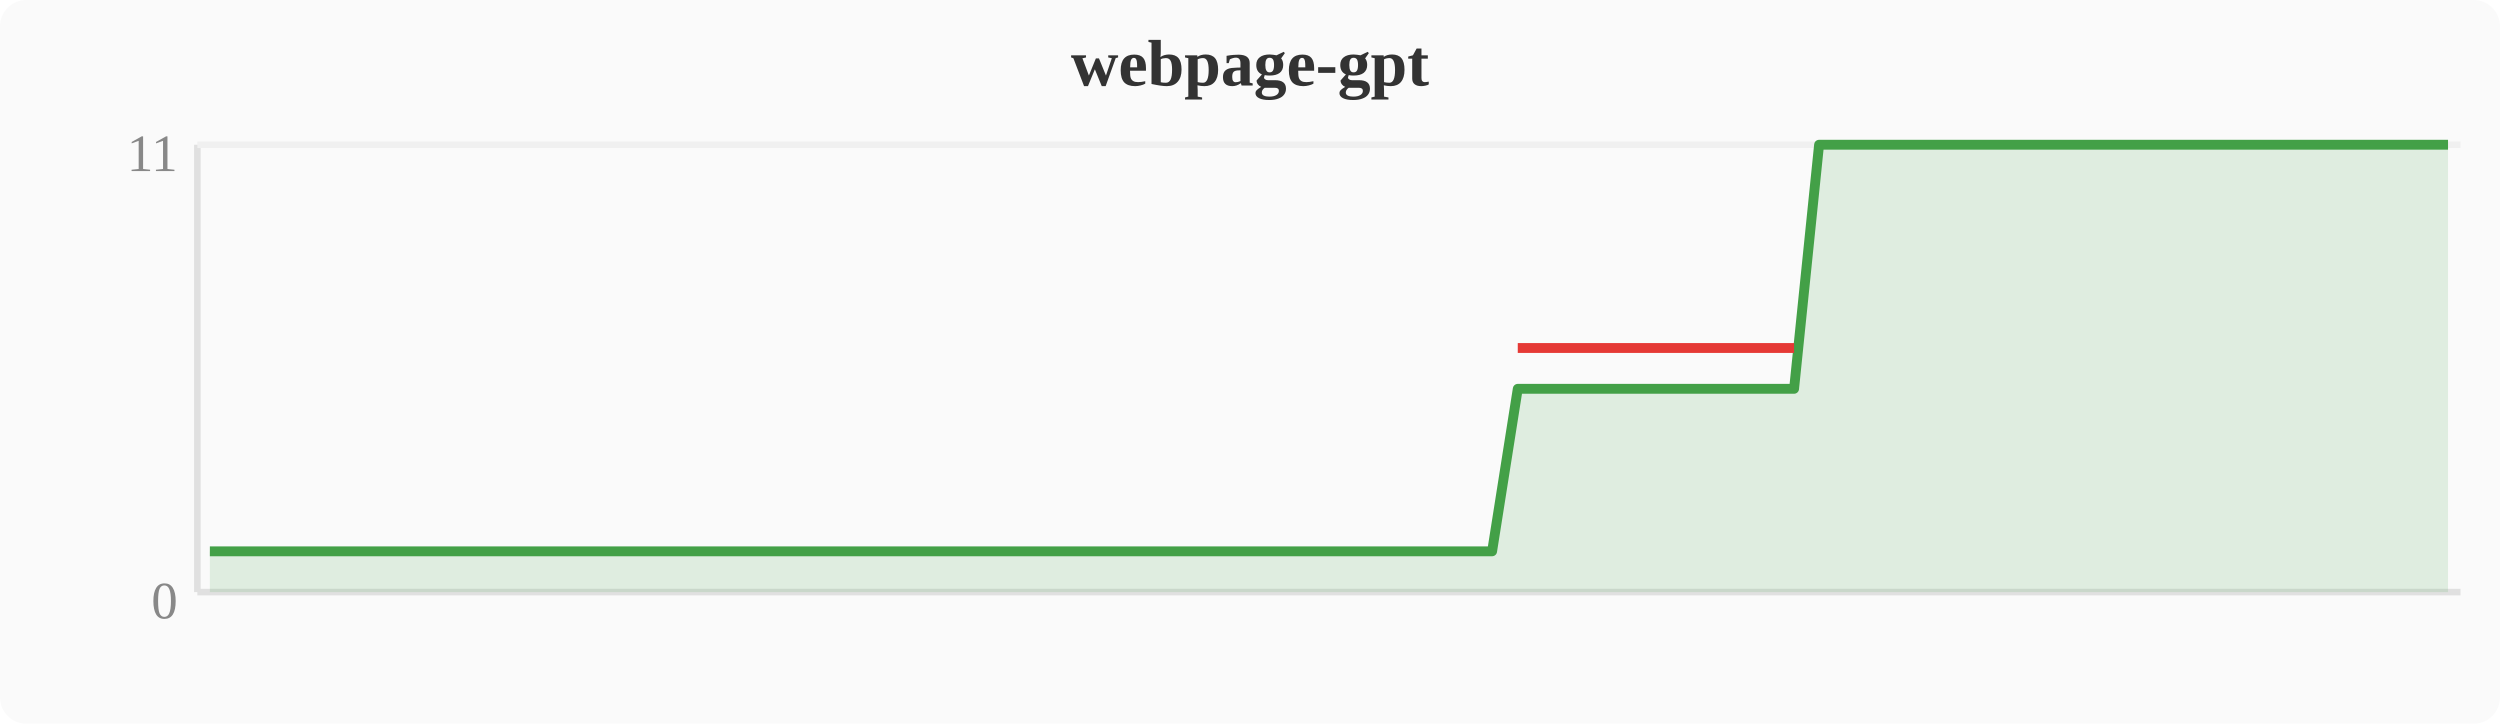
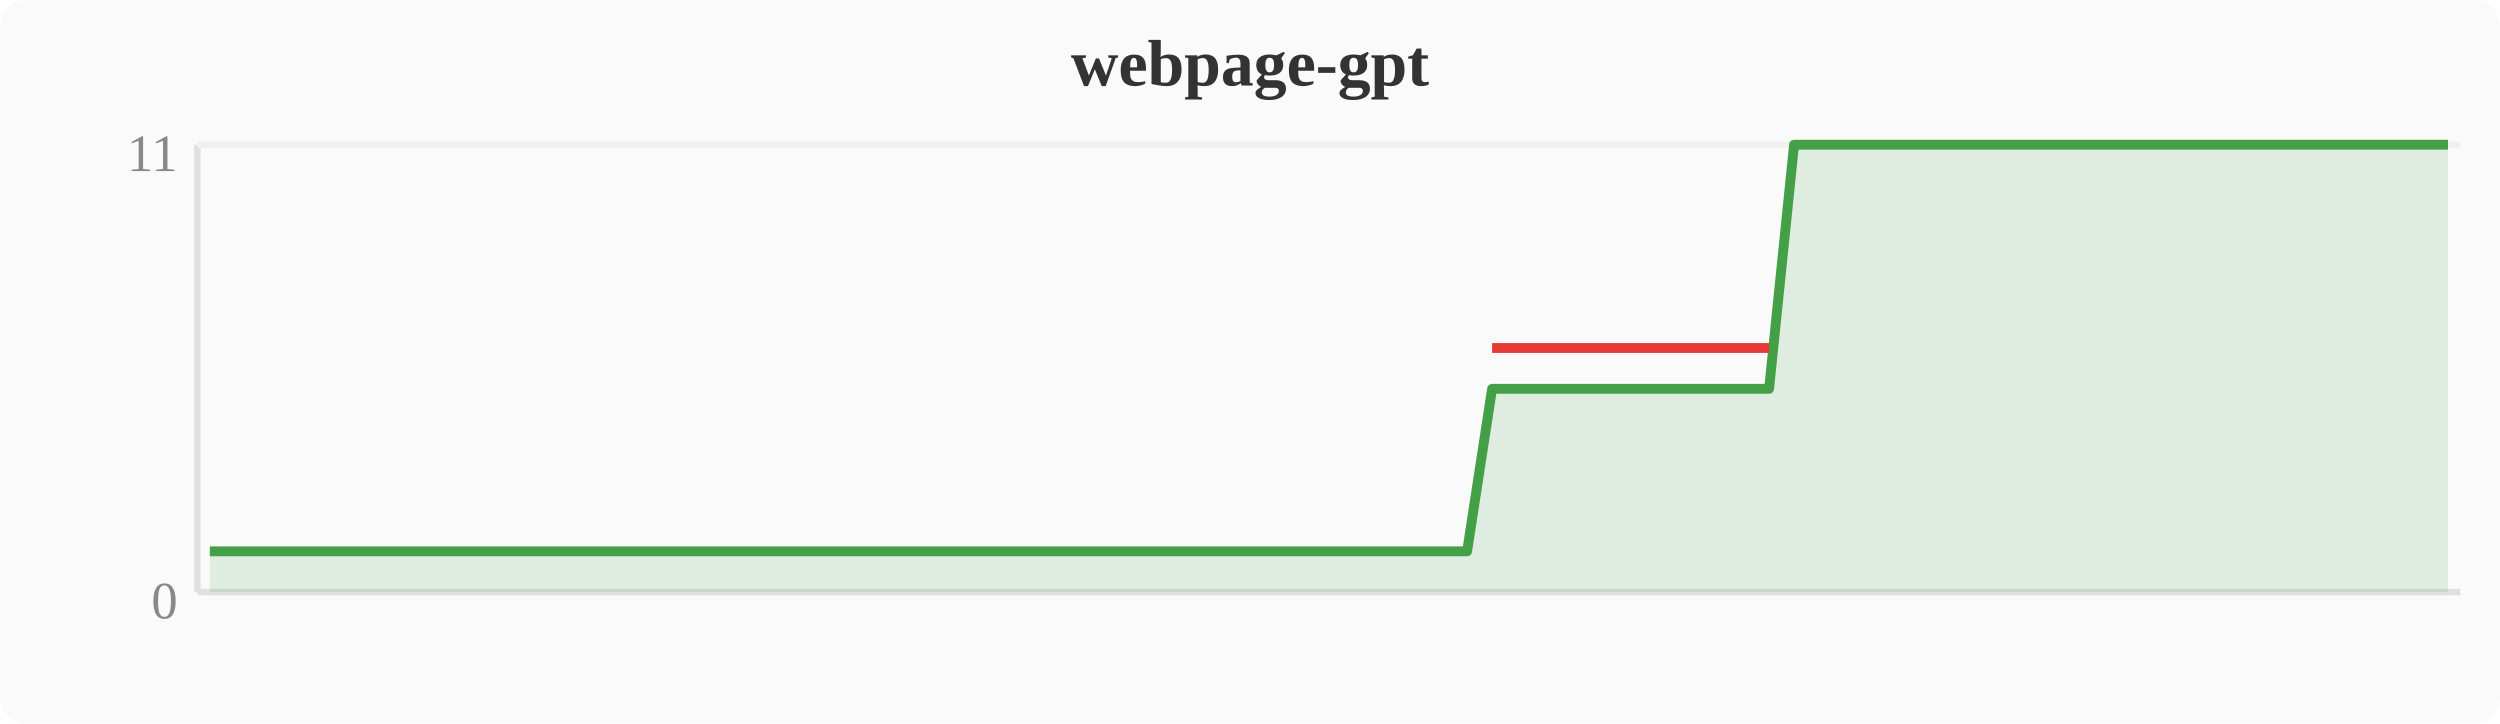
<svg xmlns="http://www.w3.org/2000/svg" width="380" height="110" viewBox="0 0 380 110">
  <rect width="380" height="110" fill="#fafafa" rx="4" />
  <text x="190" y="13" text-anchor="middle" font-size="10" font-weight="bold" fill="#333">webpage-gpt</text>
  <line x1="30" y1="22" x2="30" y2="90" stroke="#e0e0e0" stroke-width="1" />
  <line x1="30" y1="90" x2="374" y2="90" stroke="#e0e0e0" stroke-width="1" />
  <line x1="30" y1="22" x2="374" y2="22" stroke="#f0f0f0" stroke-width="1" />
  <text x="27" y="94" text-anchor="end" font-size="8" fill="#888">0</text>
  <text x="27" y="26" text-anchor="end" font-size="8" fill="#888">11</text>
-   <polygon points="31.9,83.8 35.7,83.8 39.6,83.8 43.4,83.8 47.2,83.8 51.0,83.8 54.8,83.8 58.7,83.8 62.5,83.8 66.3,83.8 70.1,83.8 74.0,83.8 77.8,83.8 81.6,83.8 85.4,83.8 89.2,83.8 93.1,83.8 96.9,83.8 100.7,83.8 104.5,83.8 108.4,83.8 112.2,83.8 116.0,83.8 119.8,83.8 123.6,83.8 127.5,83.8 131.3,83.8 135.1,83.8 138.9,83.8 142.8,83.8 146.6,83.8 150.4,83.8 154.2,83.8 158.0,83.8 161.9,83.8 165.7,83.8 169.5,83.8 173.3,83.8 177.2,83.8 181.0,83.8 184.8,83.8 188.6,83.8 192.4,83.8 196.3,83.8 200.1,83.8 203.9,83.8 207.7,83.8 211.6,83.8 215.4,83.8 219.2,83.8 223.0,83.8 226.8,83.8 230.7,59.1 234.5,59.1 238.3,59.1 242.1,59.1 246.0,59.1 249.8,59.1 253.6,59.1 257.4,59.1 261.2,59.1 265.1,59.1 268.9,59.1 272.7,59.1 276.5,22.0 280.4,22.0 284.2,22.0 288.0,22.0 291.8,22.0 295.6,22.0 299.5,22.0 303.3,22.0 307.1,22.0 310.9,22.0 314.8,22.0 318.6,22.0 322.4,22.0 326.2,22.0 330.0,22.0 333.9,22.0 337.7,22.0 341.5,22.0 345.3,22.0 349.2,22.0 353.0,22.0 356.8,22.0 360.6,22.0 364.4,22.0 368.3,22.0 372.1,22.0 372.1,90 31.9,90" fill="#43a047" opacity="0.15" />
-   <polyline points="31.9,83.8 35.7,83.8 39.6,83.8 43.4,83.8 47.2,83.8 51.0,83.8 54.8,83.8 58.7,83.8 62.5,83.8 66.3,83.8 70.1,83.8 74.0,83.8 77.8,83.8 81.6,83.8 85.4,83.8 89.2,83.8 93.1,83.8 96.9,83.8 100.7,83.8 104.5,83.8 108.4,83.8 112.2,83.8 116.0,83.8 119.8,83.8 123.6,83.8 127.5,83.8 131.3,83.8 135.1,83.8 138.9,83.8 142.8,83.8 146.6,83.8 150.4,83.8 154.2,83.8 158.0,83.8 161.9,83.8 165.7,83.8 169.5,83.8 173.3,83.8 177.2,83.8 181.0,83.8 184.8,83.8 188.6,83.8 192.4,83.8 196.3,83.8 200.1,83.8 203.9,83.8 207.7,83.8 211.6,83.8 215.4,83.8 219.2,83.8 223.0,83.8 226.8,83.8 230.7,59.1 234.5,59.1 238.3,59.1 242.1,59.1 246.0,59.1 249.8,59.1 253.6,59.1 257.4,59.1 261.2,59.1 265.1,59.1 268.9,59.1 272.7,59.1 276.5,22.0 280.4,22.0 284.2,22.0 288.0,22.0 291.8,22.0 295.6,22.0 299.5,22.0 303.3,22.0 307.1,22.0 310.9,22.0 314.8,22.0 318.6,22.0 322.4,22.0 326.2,22.0 330.0,22.0 333.9,22.0 337.7,22.0 341.5,22.0 345.3,22.0 349.2,22.0 353.0,22.0 356.8,22.0 360.6,22.0 364.4,22.0 368.3,22.0 372.1,22.0" fill="none" stroke="#43a047" stroke-width="1.5" stroke-linejoin="round" />
-   <polyline points="230.7,52.9 234.5,52.9 238.3,52.9 242.1,52.9 246.0,52.9 249.8,52.9 253.6,52.9 257.4,52.9 261.2,52.9 265.1,52.9 268.9,52.9 272.7,52.9" fill="none" stroke="#e53935" stroke-width="1.5" stroke-linejoin="round" />
+   <polygon points="31.9,83.8 35.7,83.8 39.6,83.8 43.4,83.8 47.2,83.8 51.0,83.8 54.8,83.8 58.7,83.8 62.5,83.8 66.3,83.8 70.1,83.8 74.0,83.8 77.8,83.8 81.6,83.8 85.4,83.8 89.2,83.8 93.1,83.8 96.9,83.8 100.7,83.8 104.5,83.8 108.4,83.8 112.2,83.8 116.0,83.8 119.8,83.8 123.6,83.8 127.5,83.8 131.3,83.8 135.1,83.8 138.9,83.8 142.8,83.8 146.6,83.8 150.4,83.8 154.2,83.8 158.0,83.8 161.9,83.8 165.7,83.8 169.5,83.8 173.3,83.8 177.2,83.8 181.0,83.8 184.8,83.8 188.6,83.8 192.4,83.8 196.3,83.8 200.1,83.8 203.9,83.8 207.7,83.8 211.6,83.8 215.4,83.8 219.2,83.8 223.0,83.8 226.8,59.1 230.7,59.1 234.5,59.1 238.3,59.1 242.1,59.1 246.0,59.1 249.8,59.1 253.6,59.1 257.4,59.1 261.2,59.1 265.1,59.1 268.9,59.1 272.7,22.0 276.5,22.0 280.4,22.0 284.2,22.0 288.0,22.0 291.8,22.0 295.6,22.0 299.5,22.0 303.3,22.0 307.1,22.0 310.9,22.0 314.8,22.0 318.6,22.0 322.4,22.0 326.2,22.0 330.0,22.0 333.9,22.0 337.7,22.0 341.5,22.0 345.3,22.0 349.2,22.0 353.0,22.0 356.8,22.0 360.6,22.0 364.4,22.0 368.3,22.0 372.1,22.0 372.1,90 31.9,90" fill="#43a047" opacity="0.15" />
+   <polyline points="31.9,83.8 35.7,83.8 39.6,83.8 43.4,83.8 47.2,83.8 51.0,83.8 54.8,83.8 58.7,83.8 62.5,83.8 66.3,83.8 70.1,83.8 74.0,83.8 77.8,83.8 81.6,83.8 85.4,83.8 89.2,83.8 93.1,83.8 96.9,83.8 100.7,83.8 104.5,83.8 108.4,83.8 112.2,83.8 116.0,83.8 119.8,83.8 123.6,83.8 127.5,83.8 131.3,83.8 135.1,83.8 138.9,83.8 142.8,83.8 146.6,83.8 150.4,83.8 154.2,83.8 158.0,83.8 161.9,83.8 165.7,83.8 169.5,83.8 173.3,83.8 177.2,83.8 181.0,83.8 184.8,83.8 188.6,83.8 192.4,83.8 196.3,83.8 200.1,83.8 203.9,83.8 207.7,83.8 211.6,83.8 215.4,83.8 219.2,83.8 223.0,83.8 226.8,59.1 230.7,59.1 234.5,59.1 238.3,59.1 242.1,59.1 246.0,59.1 249.8,59.1 253.6,59.1 257.4,59.1 261.2,59.1 265.1,59.1 268.9,59.1 272.7,22.0 276.5,22.0 280.4,22.0 284.2,22.0 288.0,22.0 291.8,22.0 295.6,22.0 299.5,22.0 303.3,22.0 307.1,22.0 310.9,22.0 314.8,22.0 318.6,22.0 322.4,22.0 326.2,22.0 330.0,22.0 333.9,22.0 337.7,22.0 341.5,22.0 345.3,22.0 349.2,22.0 353.0,22.0 356.8,22.0 360.6,22.0 364.4,22.0 368.3,22.0 372.1,22.0" fill="none" stroke="#43a047" stroke-width="1.5" stroke-linejoin="round" />
+   <polyline points="226.8,52.9 230.7,52.9 234.5,52.9 238.3,52.9 242.1,52.9 246.0,52.9 249.8,52.9 253.6,52.9 257.4,52.9 261.2,52.9 265.1,52.9 268.9,52.9" fill="none" stroke="#e53935" stroke-width="1.5" stroke-linejoin="round" />
</svg>
